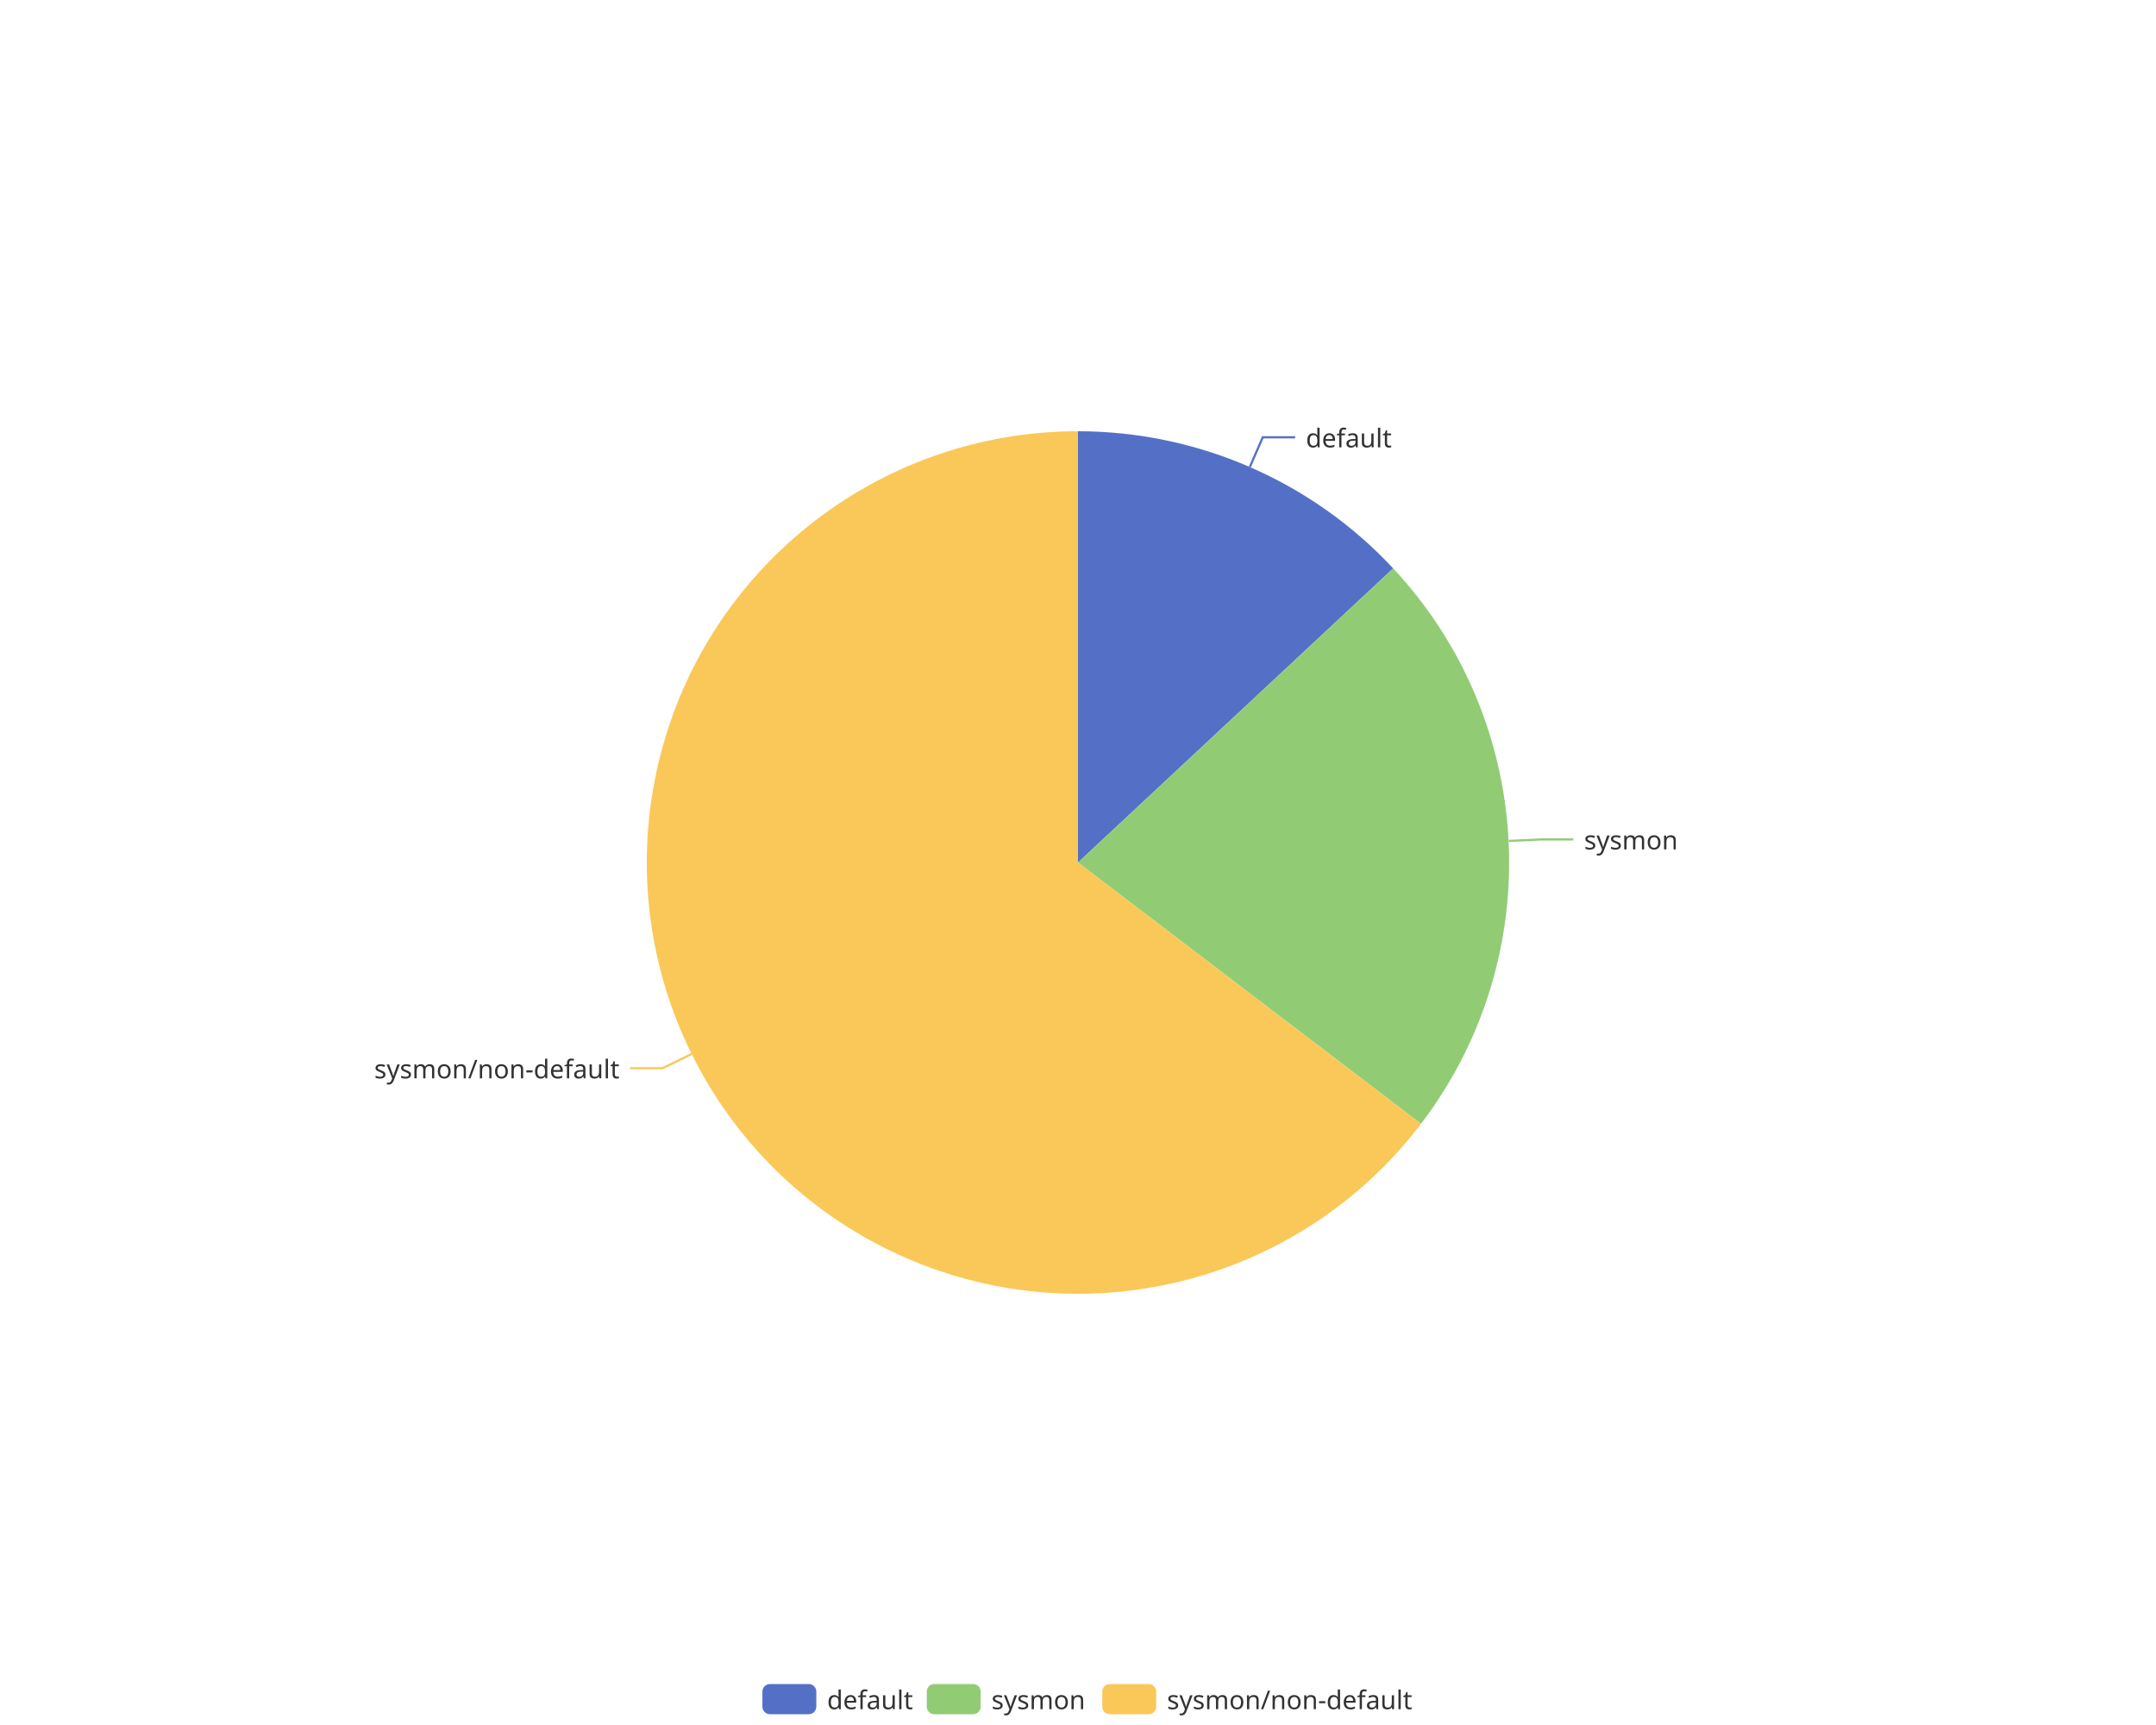
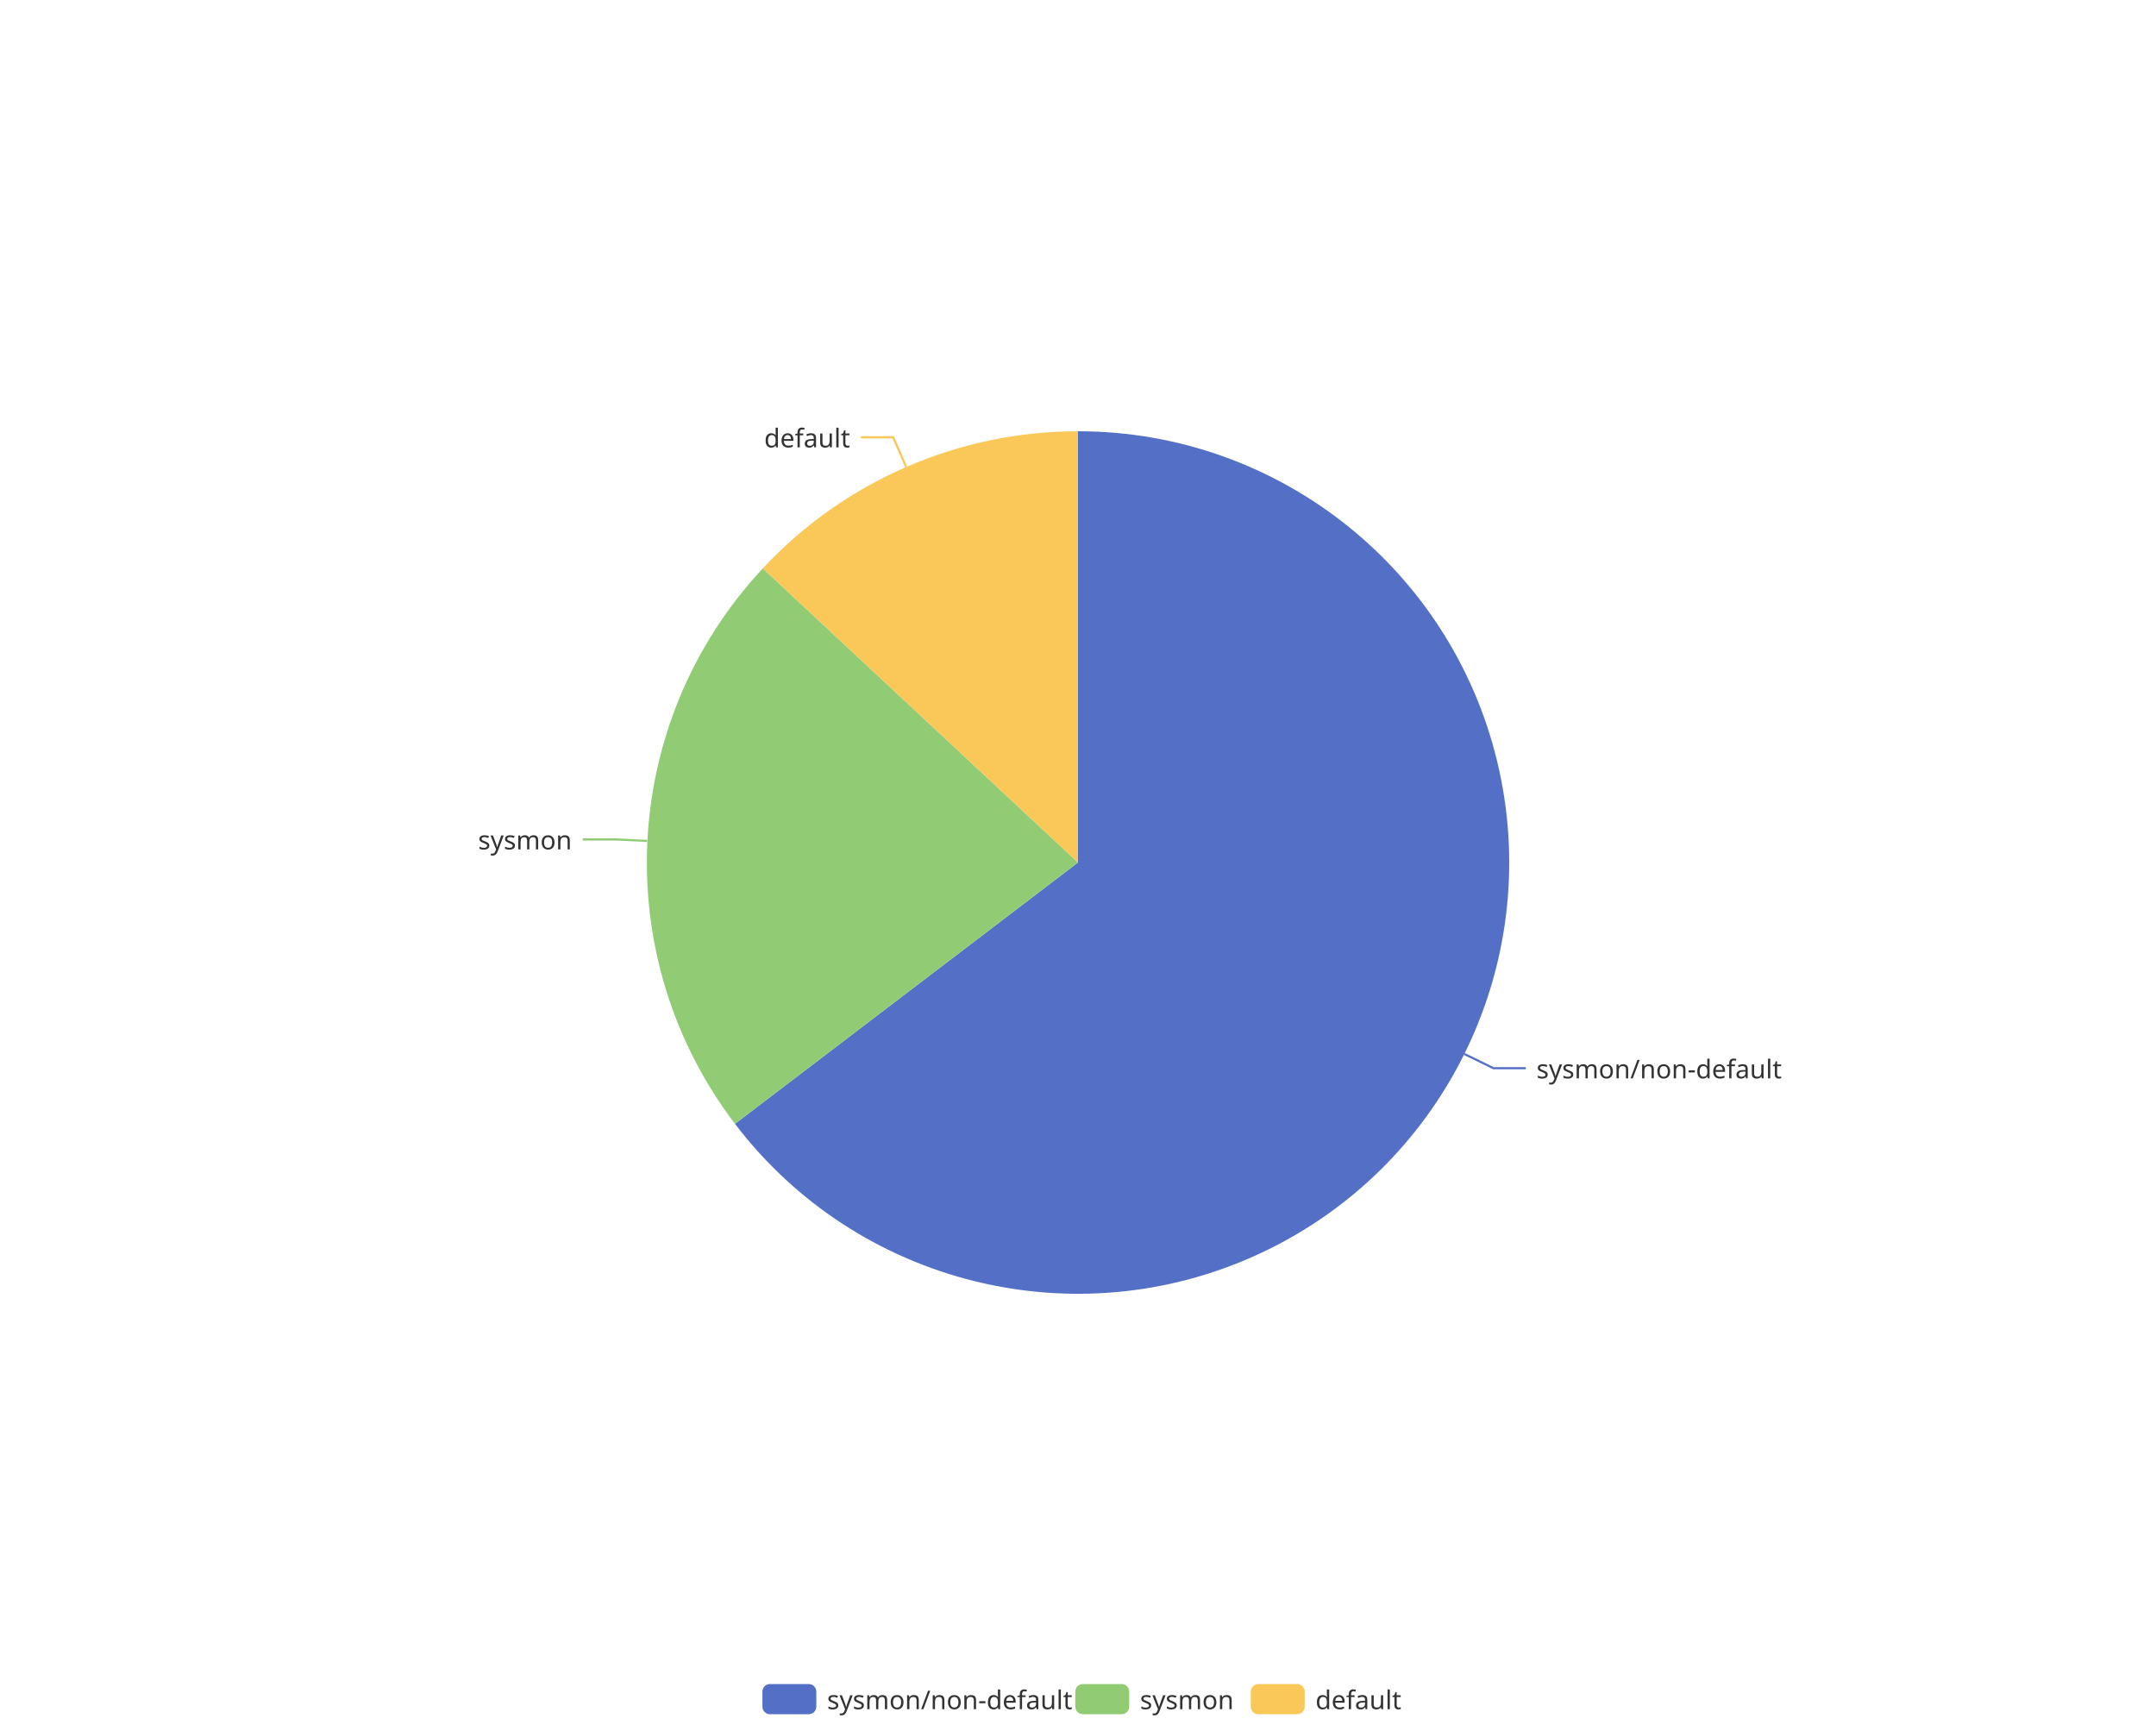
<svg xmlns="http://www.w3.org/2000/svg" width="1000" height="800" version="1.1" baseProfile="full" viewBox="0 0 1000 800">
  <rect width="1000" height="800" x="0" y="0" id="0" fill="none" />
-   <polyline points="579.7 216.6 585.7 202.8 600.7 202.8" fill="none" stroke="#5470c6" />
-   <polyline points="699.8 390 714.7 389.3 729.7 389.3" fill="none" stroke="#91cc75" />
-   <polyline points="320.8 488.8 307.3 495.4 292.3 495.4" fill="none" stroke="#fac858" />
-   <path d="M500 200A200 200 0 0 1 646.2 263.6L500 400Z" fill="#5470c6" />
-   <path d="M646.2 263.6A200 200 0 0 1 659.1 521.2L500 400Z" fill="#91cc75" />
-   <path d="M659.1 521.2A200 200 0 1 1 500 200L500 400Z" fill="#fac858" />
-   <text dominant-baseline="central" text-anchor="start" style="font-size:12px;font-family:sans-serif;" transform="translate(605.698 202.8177)" fill="#333" stroke="rgb(255,255,255)" stroke-width="2" paint-order="stroke" stroke-miterlimit="2">default</text>
-   <text dominant-baseline="central" text-anchor="start" style="font-size:12px;font-family:sans-serif;" transform="translate(734.7314 389.2566)" fill="#333" stroke="rgb(255,255,255)" stroke-width="2" paint-order="stroke" stroke-miterlimit="2">sysmon</text>
-   <text dominant-baseline="central" text-anchor="end" style="font-size:12px;font-family:sans-serif;" transform="translate(287.3463 495.444)" fill="#333" stroke="rgb(255,255,255)" stroke-width="2" paint-order="stroke" stroke-miterlimit="2">sysmon/non-default</text>
+   <polyline points="679.2 488.8 692.7 495.4 707.7 495.4" fill="none" stroke="#5470c6" />
+   <polyline points="300.2 390 285.3 389.3 270.3 389.3" fill="none" stroke="#91cc75" />
+   <polyline points="420.3 216.6 414.3 202.8 399.3 202.8" fill="none" stroke="#fac858" />
+   <path d="M500 200A200 200 0 1 1 340.9 521.2L500 400Z" fill="#5470c6" />
+   <path d="M340.9 521.2A200 200 0 0 1 353.8 263.6L500 400Z" fill="#91cc75" />
+   <path d="M353.8 263.6A200 200 0 0 1 500 200L500 400Z" fill="#fac858" />
+   <text dominant-baseline="central" text-anchor="start" style="font-size:12px;font-family:sans-serif;" transform="translate(712.6537 495.444)" fill="#333" stroke="rgb(255,255,255)" stroke-width="2" paint-order="stroke" stroke-miterlimit="2">sysmon/non-default</text>
+   <text dominant-baseline="central" text-anchor="end" style="font-size:12px;font-family:sans-serif;" transform="translate(265.2686 389.2566)" fill="#333" stroke="rgb(255,255,255)" stroke-width="2" paint-order="stroke" stroke-miterlimit="2">sysmon</text>
+   <text dominant-baseline="central" text-anchor="end" style="font-size:12px;font-family:sans-serif;" transform="translate(394.302 202.8177)" fill="#333" stroke="rgb(255,255,255)" stroke-width="2" paint-order="stroke" stroke-miterlimit="2">default</text>
  <path d="M-5 -5l302.8 0l0 24l-302.8 0Z" transform="translate(353.62 781)" fill="rgb(0,0,0)" fill-opacity="0" stroke="#ccc" stroke-width="0" />
  <path d="M3.5 0L21.5 0A3.5 3.5 0 0 1 25 3.5L25 10.5A3.5 3.5 0 0 1 21.5 14L3.5 14A3.5 3.5 0 0 1 0 10.5L0 3.5A3.5 3.5 0 0 1 3.5 0" transform="translate(353.62 781)" fill="#5470c6" />
-   <text dominant-baseline="central" text-anchor="start" style="font-size:12px;font-family:sans-serif;" x="30" y="7" transform="translate(353.62 781)" fill="#333">default</text>
-   <path d="M3.5 0L21.5 0A3.5 3.5 0 0 1 25 3.5L25 10.5A3.5 3.5 0 0 1 21.5 14L3.5 14A3.5 3.5 0 0 1 0 10.5L0 3.5A3.5 3.5 0 0 1 3.5 0" transform="translate(429.86 781)" fill="#91cc75" />
-   <text dominant-baseline="central" text-anchor="start" style="font-size:12px;font-family:sans-serif;" x="30" y="7" transform="translate(429.86 781)" fill="#333">sysmon</text>
-   <path d="M3.5 0L21.5 0A3.5 3.5 0 0 1 25 3.5L25 10.5A3.5 3.5 0 0 1 21.5 14L3.5 14A3.5 3.5 0 0 1 0 10.5L0 3.5A3.5 3.5 0 0 1 3.5 0" transform="translate(511.26 781)" fill="#fac858" />
-   <text dominant-baseline="central" text-anchor="start" style="font-size:12px;font-family:sans-serif;" x="30" y="7" transform="translate(511.26 781)" fill="#333">sysmon/non-default</text>
+   <text dominant-baseline="central" text-anchor="start" style="font-size:12px;font-family:sans-serif;" x="30" y="7" transform="translate(353.62 781)" fill="#333">sysmon/non-default</text>
+   <path d="M3.5 0L21.5 0A3.5 3.5 0 0 1 25 3.5L25 10.5A3.5 3.5 0 0 1 21.5 14L3.5 14A3.5 3.5 0 0 1 0 10.5L0 3.5A3.5 3.5 0 0 1 3.5 0" transform="translate(498.74 781)" fill="#91cc75" />
+   <text dominant-baseline="central" text-anchor="start" style="font-size:12px;font-family:sans-serif;" x="30" y="7" transform="translate(498.74 781)" fill="#333">sysmon</text>
+   <path d="M3.5 0L21.5 0A3.5 3.5 0 0 1 25 3.5L25 10.5A3.5 3.5 0 0 1 21.5 14L3.5 14A3.5 3.5 0 0 1 0 10.5L0 3.5A3.5 3.5 0 0 1 3.5 0" transform="translate(580.14 781)" fill="#fac858" />
+   <text dominant-baseline="central" text-anchor="start" style="font-size:12px;font-family:sans-serif;" x="30" y="7" transform="translate(580.14 781)" fill="#333">default</text>
</svg>
